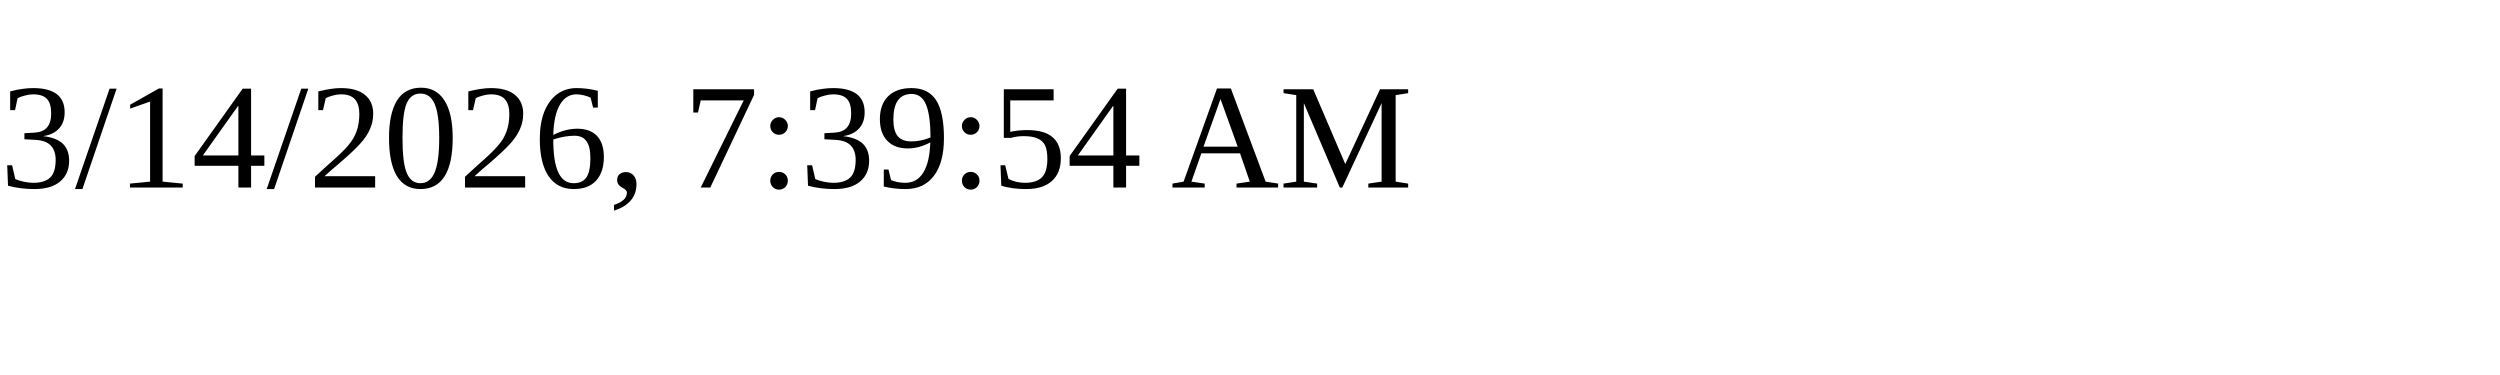
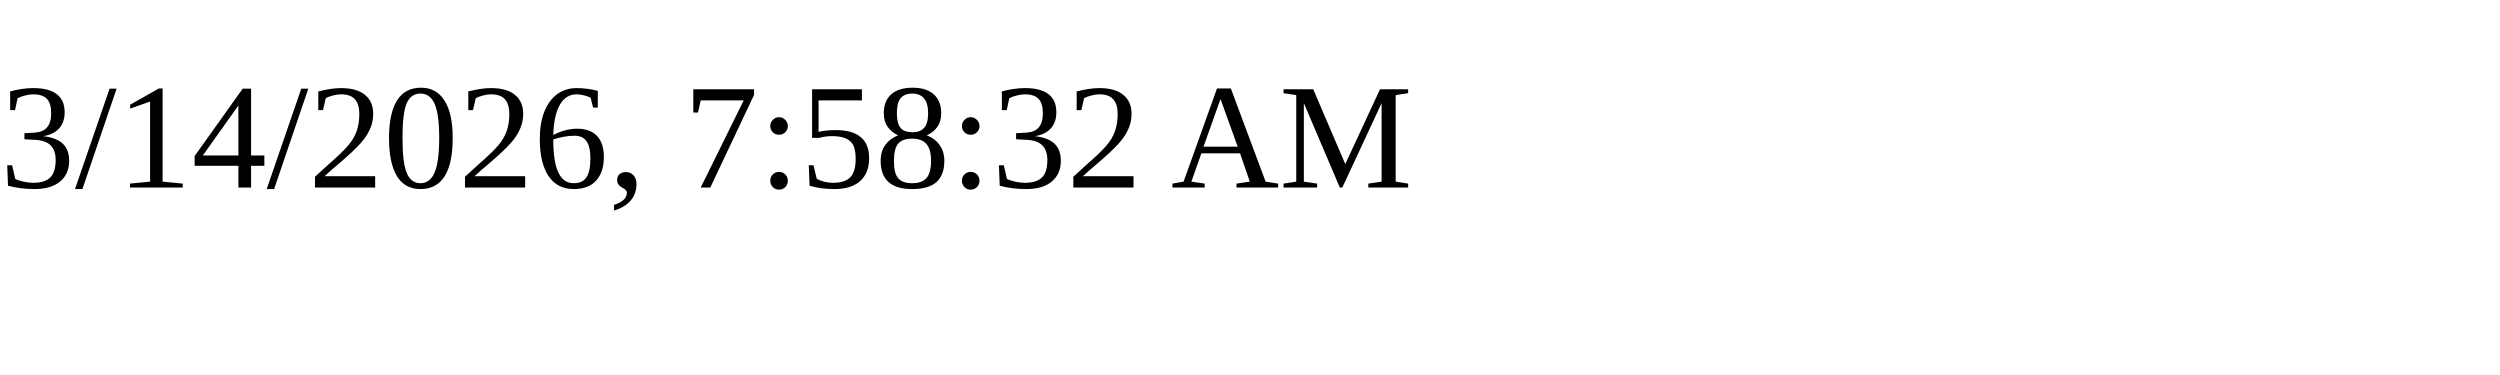
<svg xmlns="http://www.w3.org/2000/svg" height="30" width="200">
-   <text x="0" y="15">3/14/2026, 7:39:54 AM</text>
+   <text x="0" y="15">3/14/2026, 7:58:32 AM</text>
</svg>
